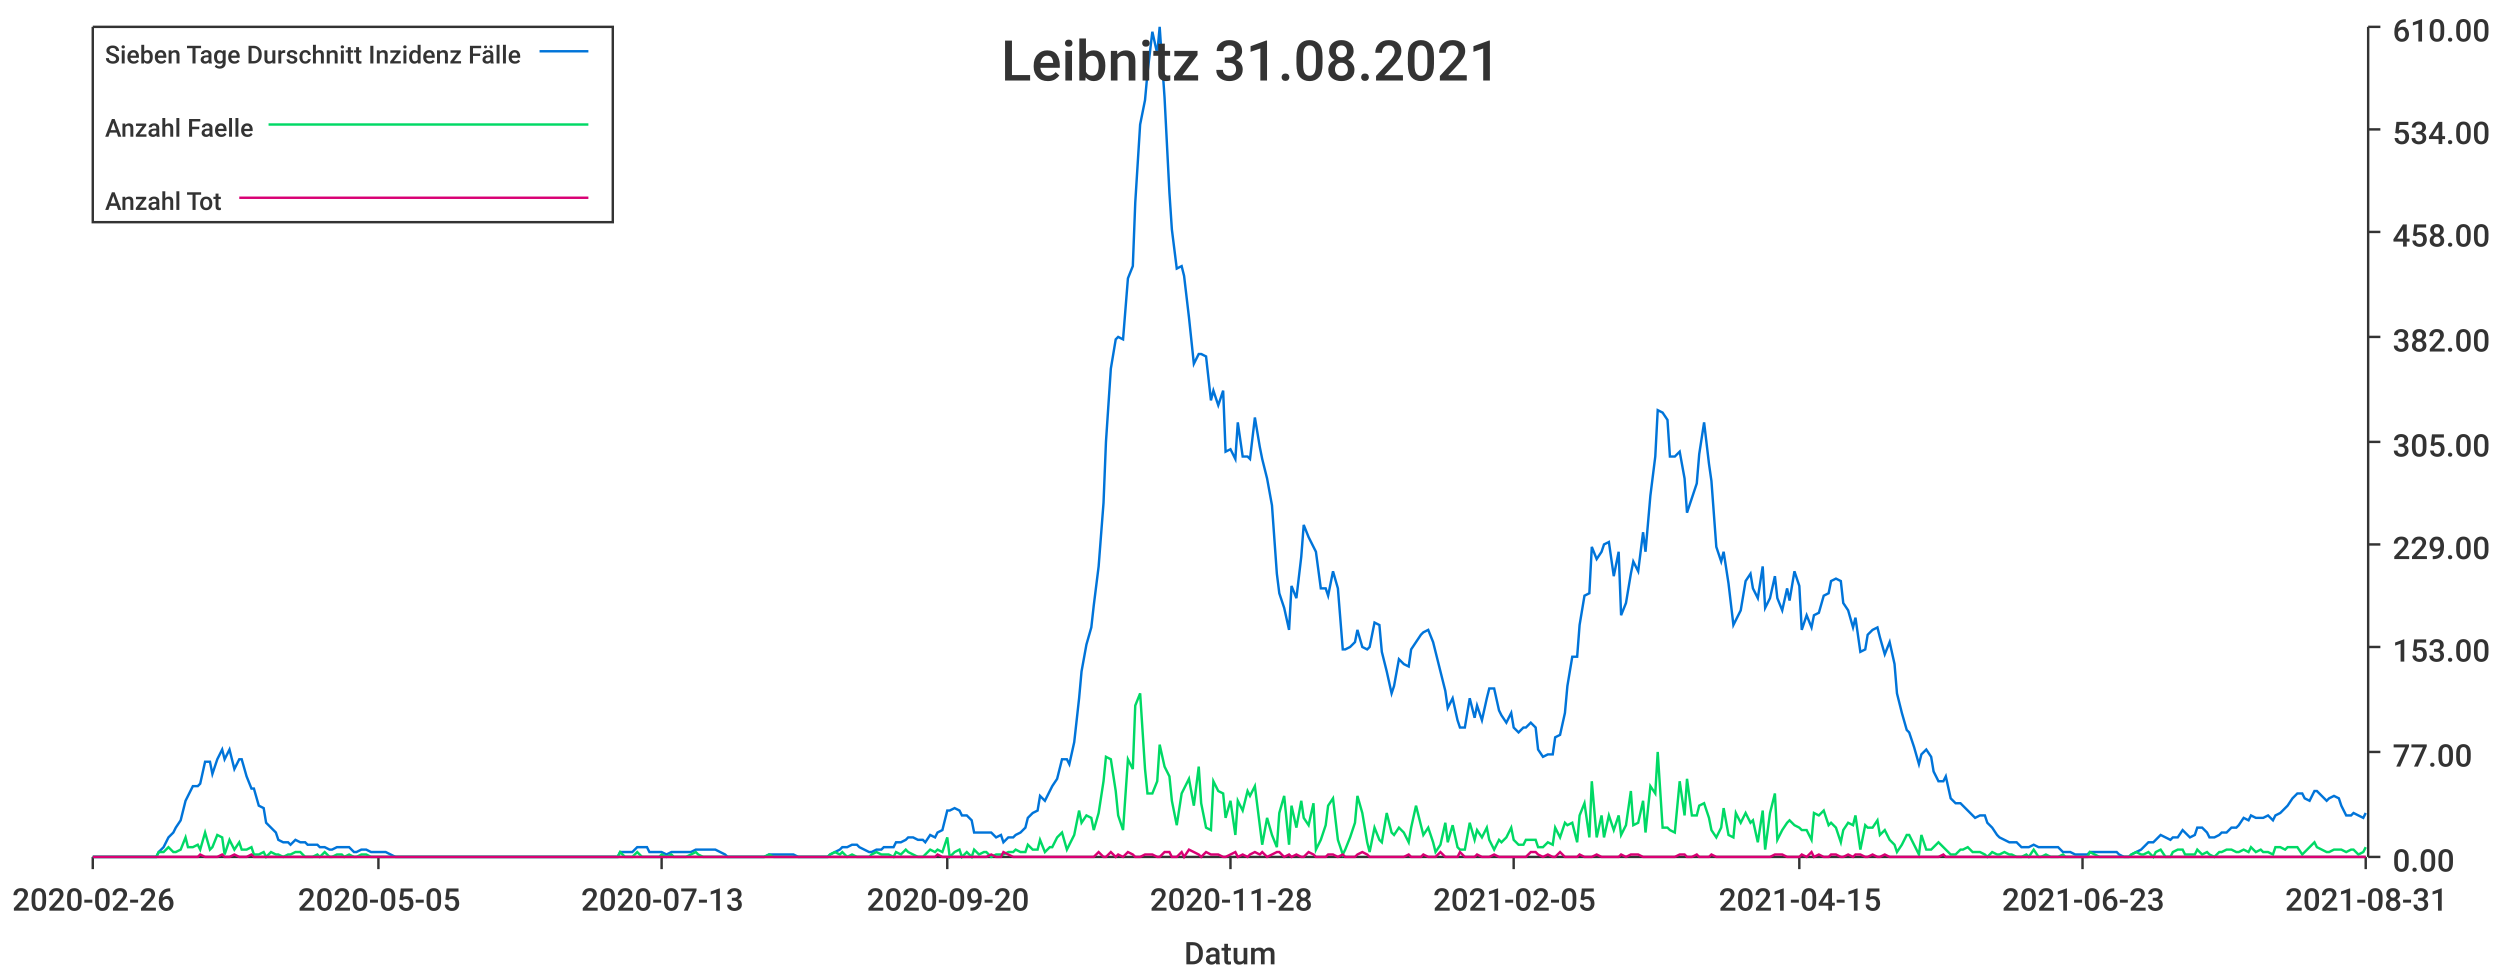
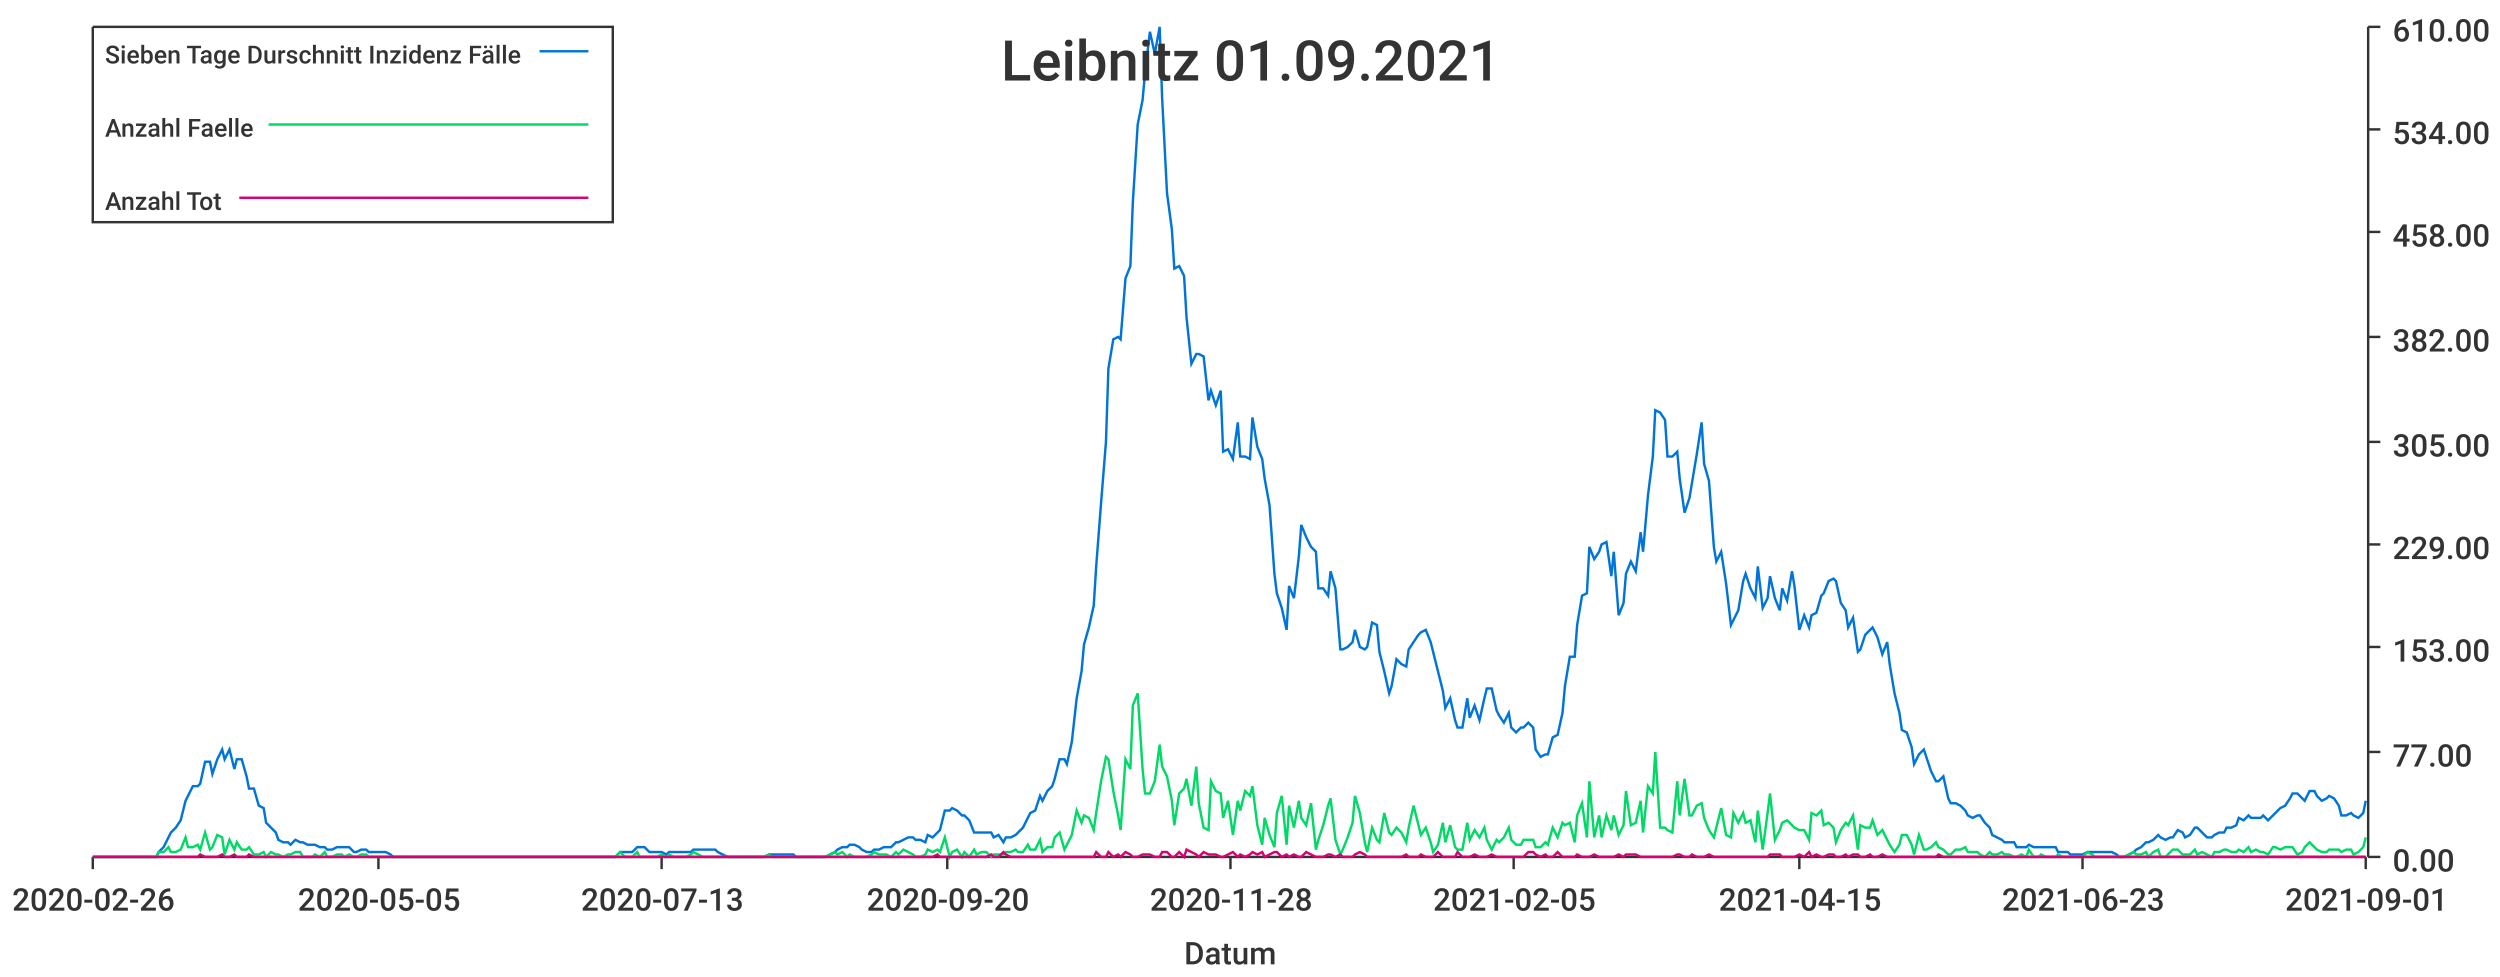
<svg xmlns="http://www.w3.org/2000/svg" width="1024" height="400">\n<path d="M 0 0 L 1024 0 L 1024 400 L 0 400 L 0 0" style="stroke-width:0;stroke:rgba(255,255,255,1.0);fill:rgba(255,255,255,1.0)" />
  <path d="M 38 11 L 969 11 L 969 351 L 38 351 L 38 11" style="stroke-width:0;stroke:rgba(255,255,255,1.0);fill:rgba(255,255,255,1.0)" />
  <path d="M 38 351 L 969 351" style="stroke-width:1;stroke:rgba(51,51,51,1.0);fill:none" />
  <path d="M 38 351 L 38 356" style="stroke-width:1;stroke:rgba(51,51,51,1.0);fill:none" />
  <text x="5" y="373" style="stroke-width:0;stroke:none;fill:rgba(51,51,51,1.0);font-size:12.8px;font-family:'Roboto Medium',sans-serif">2020-02-26</text>
  <path d="M 155 351 L 155 356" style="stroke-width:1;stroke:rgba(51,51,51,1.0);fill:none" />
  <text x="122" y="373" style="stroke-width:0;stroke:none;fill:rgba(51,51,51,1.0);font-size:12.8px;font-family:'Roboto Medium',sans-serif">2020-05-05</text>
  <path d="M 271 351 L 271 356" style="stroke-width:1;stroke:rgba(51,51,51,1.0);fill:none" />
  <text x="238" y="373" style="stroke-width:0;stroke:none;fill:rgba(51,51,51,1.0);font-size:12.8px;font-family:'Roboto Medium',sans-serif">2020-07-13</text>
  <path d="M 388 351 L 388 356" style="stroke-width:1;stroke:rgba(51,51,51,1.0);fill:none" />
  <text x="355" y="373" style="stroke-width:0;stroke:none;fill:rgba(51,51,51,1.0);font-size:12.8px;font-family:'Roboto Medium',sans-serif">2020-09-20</text>
  <path d="M 504 351 L 504 356" style="stroke-width:1;stroke:rgba(51,51,51,1.0);fill:none" />
  <text x="471" y="373" style="stroke-width:0;stroke:none;fill:rgba(51,51,51,1.0);font-size:12.8px;font-family:'Roboto Medium',sans-serif">2020-11-28</text>
  <path d="M 620 351 L 620 356" style="stroke-width:1;stroke:rgba(51,51,51,1.0);fill:none" />
  <text x="587" y="373" style="stroke-width:0;stroke:none;fill:rgba(51,51,51,1.0);font-size:12.8px;font-family:'Roboto Medium',sans-serif">2021-02-05</text>
  <path d="M 737 351 L 737 356" style="stroke-width:1;stroke:rgba(51,51,51,1.0);fill:none" />
  <text x="704" y="373" style="stroke-width:0;stroke:none;fill:rgba(51,51,51,1.0);font-size:12.8px;font-family:'Roboto Medium',sans-serif">2021-04-15</text>
  <path d="M 853 351 L 853 356" style="stroke-width:1;stroke:rgba(51,51,51,1.0);fill:none" />
  <text x="820" y="373" style="stroke-width:0;stroke:none;fill:rgba(51,51,51,1.0);font-size:12.8px;font-family:'Roboto Medium',sans-serif">2021-06-23</text>
  <path d="M 969 351 L 969 356" style="stroke-width:1;stroke:rgba(51,51,51,1.0);fill:none" />
-   <text x="936" y="373" style="stroke-width:0;stroke:none;fill:rgba(51,51,51,1.0);font-size:12.8px;font-family:'Roboto Medium',sans-serif">2021-08-31</text>
+   <text x="936" y="373" style="stroke-width:0;stroke:none;fill:rgba(51,51,51,1.0);font-size:12.8px;font-family:'Roboto Medium',sans-serif">2021-09-01</text>
  <text x="485" y="395" style="stroke-width:0;stroke:none;fill:rgba(51,51,51,1.0);font-size:12.8px;font-family:'Roboto Medium',sans-serif">Datum</text>
  <path d="M 970 351 L 970 11" style="stroke-width:1;stroke:rgba(51,51,51,1.0);fill:none" />
  <path d="M 970 351 L 975 351" style="stroke-width:1;stroke:rgba(51,51,51,1.0);fill:none" />
  <text x="980" y="357" style="stroke-width:0;stroke:none;fill:rgba(51,51,51,1.0);font-size:12.8px;font-family:'Roboto Medium',sans-serif">0.00</text>
  <path d="M 970 308 L 975 308" style="stroke-width:1;stroke:rgba(51,51,51,1.0);fill:none" />
  <text x="980" y="314" style="stroke-width:0;stroke:none;fill:rgba(51,51,51,1.0);font-size:12.8px;font-family:'Roboto Medium',sans-serif">77.00</text>
  <path d="M 970 265 L 975 265" style="stroke-width:1;stroke:rgba(51,51,51,1.0);fill:none" />
  <text x="980" y="271" style="stroke-width:0;stroke:none;fill:rgba(51,51,51,1.0);font-size:12.8px;font-family:'Roboto Medium',sans-serif">153.00</text>
  <path d="M 970 223 L 975 223" style="stroke-width:1;stroke:rgba(51,51,51,1.0);fill:none" />
  <text x="980" y="229" style="stroke-width:0;stroke:none;fill:rgba(51,51,51,1.0);font-size:12.8px;font-family:'Roboto Medium',sans-serif">229.00</text>
  <path d="M 970 181 L 975 181" style="stroke-width:1;stroke:rgba(51,51,51,1.0);fill:none" />
  <text x="980" y="187" style="stroke-width:0;stroke:none;fill:rgba(51,51,51,1.0);font-size:12.8px;font-family:'Roboto Medium',sans-serif">305.00</text>
  <path d="M 970 138 L 975 138" style="stroke-width:1;stroke:rgba(51,51,51,1.0);fill:none" />
  <text x="980" y="144" style="stroke-width:0;stroke:none;fill:rgba(51,51,51,1.0);font-size:12.8px;font-family:'Roboto Medium',sans-serif">382.00</text>
  <path d="M 970 95 L 975 95" style="stroke-width:1;stroke:rgba(51,51,51,1.0);fill:none" />
  <text x="980" y="101" style="stroke-width:0;stroke:none;fill:rgba(51,51,51,1.0);font-size:12.8px;font-family:'Roboto Medium',sans-serif">458.00</text>
  <path d="M 970 53 L 975 53" style="stroke-width:1;stroke:rgba(51,51,51,1.0);fill:none" />
  <text x="980" y="59" style="stroke-width:0;stroke:none;fill:rgba(51,51,51,1.0);font-size:12.8px;font-family:'Roboto Medium',sans-serif">534.00</text>
  <path d="M 970 11 L 975 11" style="stroke-width:1;stroke:rgba(51,51,51,1.0);fill:none" />
  <text x="980" y="17" style="stroke-width:0;stroke:none;fill:rgba(51,51,51,1.0);font-size:12.8px;font-family:'Roboto Medium',sans-serif">610.00</text>
-   <path d="M 38 351 L 40 351 L 42 351 L 44 351 L 45 351 L 47 351 L 49 351 L 50 351 L 52 351 L 54 351 L 55 351 L 57 351 L 59 351 L 60 351 L 62 351 L 64 351 L 65 349 L 67 347 L 69 343 L 71 341 L 72 339 L 74 336 L 76 328 L 77 326 L 79 322 L 81 322 L 82 321 L 84 312 L 86 312 L 87 317 L 89 311 L 91 307 L 92 311 L 94 307 L 96 315 L 98 311 L 99 311 L 101 318 L 103 323 L 104 323 L 106 330 L 108 331 L 109 337 L 111 339 L 113 341 L 114 344 L 116 345 L 118 345 L 119 346 L 121 344 L 123 345 L 125 345 L 126 346 L 128 346 L 130 346 L 131 347 L 133 347 L 135 348 L 136 348 L 138 347 L 140 347 L 141 347 L 143 347 L 145 349 L 146 349 L 148 348 L 150 348 L 152 349 L 153 349 L 155 349 L 157 349 L 158 349 L 160 350 L 162 351 L 163 351 L 165 351 L 167 351 L 168 351 L 170 351 L 172 351 L 173 351 L 175 351 L 177 351 L 178 351 L 180 351 L 182 351 L 184 351 L 185 351 L 187 351 L 189 351 L 190 351 L 192 351 L 194 351 L 195 351 L 197 351 L 199 351 L 200 351 L 202 351 L 204 351 L 205 351 L 207 351 L 209 351 L 211 351 L 212 351 L 214 351 L 216 351 L 217 351 L 219 351 L 221 351 L 222 351 L 224 351 L 226 351 L 227 351 L 229 351 L 231 351 L 232 351 L 234 351 L 236 351 L 238 351 L 239 351 L 241 351 L 243 351 L 244 351 L 246 351 L 248 351 L 249 351 L 251 351 L 253 351 L 254 349 L 256 349 L 258 349 L 259 349 L 261 347 L 263 347 L 265 347 L 266 349 L 268 349 L 270 349 L 271 349 L 273 350 L 275 349 L 276 349 L 278 349 L 280 349 L 281 349 L 283 349 L 285 348 L 286 348 L 288 348 L 290 348 L 291 348 L 293 348 L 295 349 L 297 350 L 298 351 L 300 351 L 302 351 L 303 351 L 305 351 L 307 351 L 308 351 L 310 351 L 312 351 L 313 351 L 315 350 L 317 350 L 318 350 L 320 350 L 322 350 L 324 350 L 325 350 L 327 351 L 329 351 L 330 351 L 332 351 L 334 351 L 335 351 L 337 351 L 339 351 L 340 350 L 342 349 L 344 348 L 345 347 L 347 347 L 349 346 L 351 346 L 352 347 L 354 348 L 356 349 L 357 349 L 359 348 L 361 348 L 362 347 L 364 347 L 366 347 L 367 345 L 369 345 L 371 344 L 372 343 L 374 343 L 376 344 L 378 344 L 379 345 L 381 342 L 383 343 L 384 341 L 386 340 L 388 332 L 389 332 L 391 331 L 393 332 L 394 334 L 396 334 L 398 336 L 399 341 L 401 341 L 403 341 L 404 341 L 406 341 L 408 343 L 410 342 L 411 345 L 413 343 L 415 343 L 416 342 L 418 341 L 420 339 L 421 335 L 423 333 L 425 332 L 426 326 L 428 328 L 430 324 L 431 322 L 433 319 L 435 311 L 437 311 L 438 313 L 440 304 L 442 286 L 443 275 L 445 264 L 447 257 L 448 248 L 450 232 L 452 206 L 453 181 L 455 151 L 457 139 L 458 138 L 460 139 L 462 114 L 464 109 L 465 83 L 467 51 L 469 41 L 470 30 L 472 13 L 474 22 L 475 11 L 477 40 L 479 79 L 480 94 L 482 110 L 484 109 L 485 113 L 487 130 L 489 149 L 491 145 L 492 145 L 494 146 L 496 164 L 497 160 L 499 166 L 501 160 L 502 185 L 504 184 L 506 188 L 507 173 L 509 187 L 511 187 L 512 188 L 514 171 L 516 183 L 517 188 L 519 196 L 521 207 L 523 235 L 524 243 L 526 249 L 528 258 L 529 240 L 531 245 L 533 228 L 534 215 L 536 220 L 538 224 L 539 226 L 541 241 L 543 241 L 544 244 L 546 234 L 548 241 L 550 266 L 551 266 L 553 265 L 555 263 L 556 258 L 558 265 L 560 266 L 561 265 L 563 255 L 565 256 L 566 267 L 568 275 L 570 284 L 571 281 L 573 270 L 575 272 L 577 273 L 578 266 L 580 263 L 582 260 L 583 259 L 585 258 L 587 263 L 588 267 L 590 275 L 592 283 L 593 290 L 595 286 L 597 295 L 598 298 L 600 298 L 602 286 L 604 294 L 605 289 L 607 295 L 609 286 L 610 282 L 612 282 L 614 291 L 615 293 L 617 296 L 619 292 L 620 298 L 622 300 L 624 298 L 625 298 L 627 296 L 629 298 L 630 307 L 632 310 L 634 309 L 636 309 L 637 302 L 639 301 L 641 292 L 642 281 L 644 269 L 646 269 L 647 256 L 649 244 L 651 243 L 652 224 L 654 229 L 656 226 L 657 223 L 659 222 L 661 236 L 663 226 L 664 252 L 666 247 L 668 235 L 669 230 L 671 234 L 673 218 L 674 226 L 676 203 L 678 187 L 679 168 L 681 169 L 683 172 L 684 187 L 686 187 L 688 185 L 690 196 L 691 210 L 693 204 L 695 198 L 696 186 L 698 173 L 700 190 L 701 197 L 703 224 L 705 230 L 706 226 L 708 239 L 710 256 L 711 254 L 713 250 L 715 238 L 717 235 L 718 241 L 720 245 L 722 232 L 723 249 L 725 245 L 727 236 L 728 245 L 730 250 L 732 241 L 733 246 L 735 234 L 737 240 L 738 258 L 740 252 L 742 257 L 743 252 L 745 251 L 747 244 L 749 243 L 750 238 L 752 237 L 754 238 L 755 247 L 757 250 L 759 257 L 760 253 L 762 267 L 764 266 L 765 260 L 767 258 L 769 257 L 770 261 L 772 268 L 774 263 L 776 272 L 777 284 L 779 292 L 781 299 L 782 300 L 784 306 L 786 313 L 787 309 L 789 307 L 791 310 L 792 316 L 794 320 L 796 320 L 797 318 L 799 327 L 801 329 L 803 329 L 804 330 L 806 332 L 808 334 L 809 335 L 811 334 L 813 334 L 814 337 L 816 339 L 818 342 L 819 343 L 821 344 L 823 345 L 824 345 L 826 345 L 828 347 L 830 347 L 831 347 L 833 346 L 835 347 L 836 347 L 838 347 L 840 347 L 841 347 L 843 347 L 845 349 L 846 349 L 848 349 L 850 350 L 851 350 L 853 350 L 855 350 L 856 349 L 858 349 L 860 349 L 862 349 L 863 349 L 865 349 L 867 349 L 868 350 L 870 351 L 872 351 L 873 350 L 875 349 L 877 348 L 878 347 L 880 345 L 882 345 L 883 344 L 885 342 L 887 343 L 889 344 L 890 343 L 892 343 L 894 340 L 895 341 L 897 343 L 899 342 L 900 339 L 902 339 L 904 341 L 905 343 L 907 343 L 909 342 L 910 341 L 912 341 L 914 339 L 916 339 L 917 338 L 919 335 L 921 336 L 922 334 L 924 335 L 926 335 L 927 335 L 929 334 L 931 336 L 932 334 L 934 333 L 936 331 L 937 330 L 939 327 L 941 325 L 943 325 L 944 327 L 946 328 L 948 324 L 949 324 L 951 326 L 953 328 L 954 327 L 956 326 L 958 327 L 959 330 L 961 334 L 963 334 L 964 333 L 966 334 L 968 335 L 969 333" style="stroke-width:1;stroke:rgba(0,116,217,1.0);fill:none" />
-   <path d="M 38 351 L 40 351 L 42 351 L 44 351 L 45 351 L 47 351 L 49 351 L 50 351 L 52 351 L 54 351 L 55 351 L 57 351 L 59 351 L 60 351 L 62 351 L 64 351 L 65 349 L 67 349 L 69 347 L 71 349 L 72 349 L 74 348 L 76 343 L 77 347 L 79 347 L 81 346 L 82 348 L 84 341 L 86 348 L 87 347 L 89 342 L 91 343 L 92 350 L 94 344 L 96 348 L 98 345 L 99 348 L 101 348 L 103 347 L 104 350 L 106 350 L 108 349 L 109 351 L 111 349 L 113 350 L 114 350 L 116 351 L 118 350 L 119 350 L 121 349 L 123 349 L 125 351 L 126 351 L 128 351 L 130 350 L 131 351 L 133 349 L 135 351 L 136 351 L 138 350 L 140 350 L 141 351 L 143 350 L 145 351 L 146 351 L 148 350 L 150 350 L 152 351 L 153 351 L 155 351 L 157 351 L 158 351 L 160 351 L 162 351 L 163 351 L 165 351 L 167 351 L 168 351 L 170 351 L 172 351 L 173 351 L 175 351 L 177 351 L 178 351 L 180 351 L 182 351 L 184 351 L 185 351 L 187 351 L 189 351 L 190 351 L 192 351 L 194 351 L 195 351 L 197 351 L 199 351 L 200 351 L 202 351 L 204 351 L 205 351 L 207 351 L 209 351 L 211 351 L 212 351 L 214 351 L 216 351 L 217 351 L 219 351 L 221 351 L 222 351 L 224 351 L 226 351 L 227 351 L 229 351 L 231 351 L 232 351 L 234 351 L 236 351 L 238 351 L 239 351 L 241 351 L 243 351 L 244 351 L 246 351 L 248 351 L 249 351 L 251 351 L 253 351 L 254 349 L 256 351 L 258 351 L 259 351 L 261 349 L 263 351 L 265 351 L 266 351 L 268 351 L 270 351 L 271 350 L 273 351 L 275 350 L 276 351 L 278 351 L 280 351 L 281 351 L 283 350 L 285 349 L 286 350 L 288 351 L 290 351 L 291 351 L 293 351 L 295 351 L 297 351 L 298 351 L 300 351 L 302 351 L 303 351 L 305 351 L 307 351 L 308 351 L 310 351 L 312 351 L 313 351 L 315 350 L 317 351 L 318 351 L 320 351 L 322 351 L 324 351 L 325 351 L 327 351 L 329 351 L 330 351 L 332 351 L 334 351 L 335 351 L 337 351 L 339 351 L 340 350 L 342 349 L 344 350 L 345 349 L 347 351 L 349 350 L 351 351 L 352 351 L 354 351 L 356 351 L 357 350 L 359 349 L 361 350 L 362 350 L 364 350 L 366 351 L 367 349 L 369 350 L 371 348 L 372 349 L 374 350 L 376 351 L 378 351 L 379 350 L 381 348 L 383 349 L 384 348 L 386 349 L 388 343 L 389 351 L 391 349 L 393 348 L 394 351 L 396 349 L 398 351 L 399 348 L 401 350 L 403 349 L 404 349 L 406 351 L 408 350 L 410 350 L 411 350 L 413 349 L 415 349 L 416 348 L 418 349 L 420 349 L 421 346 L 423 348 L 425 348 L 426 344 L 428 349 L 430 347 L 431 347 L 433 343 L 435 341 L 437 348 L 438 346 L 440 342 L 442 332 L 443 337 L 445 334 L 447 335 L 448 340 L 450 333 L 452 320 L 453 310 L 455 311 L 457 324 L 458 334 L 460 340 L 462 311 L 464 315 L 465 289 L 467 284 L 469 315 L 470 325 L 472 325 L 474 320 L 475 305 L 477 314 L 479 318 L 480 328 L 482 338 L 484 325 L 485 323 L 487 319 L 489 330 L 491 314 L 492 329 L 494 339 L 496 340 L 497 320 L 499 324 L 501 325 L 502 335 L 504 328 L 506 342 L 507 328 L 509 332 L 511 324 L 512 326 L 514 322 L 516 338 L 517 346 L 519 335 L 521 342 L 523 347 L 524 333 L 526 326 L 528 346 L 529 330 L 531 339 L 533 328 L 534 335 L 536 338 L 538 329 L 539 348 L 541 344 L 543 338 L 544 330 L 546 327 L 548 344 L 550 350 L 551 348 L 553 343 L 555 337 L 556 326 L 558 333 L 560 345 L 561 349 L 563 339 L 565 344 L 566 345 L 568 333 L 570 341 L 571 342 L 573 339 L 575 341 L 577 345 L 578 339 L 580 330 L 582 338 L 583 342 L 585 339 L 587 345 L 588 349 L 590 346 L 592 337 L 593 345 L 595 338 L 597 347 L 598 348 L 600 348 L 602 337 L 604 344 L 605 340 L 607 343 L 609 339 L 610 344 L 612 348 L 614 344 L 615 345 L 617 343 L 619 339 L 620 344 L 622 346 L 624 346 L 625 344 L 627 344 L 629 344 L 630 347 L 632 347 L 634 345 L 636 346 L 637 339 L 639 343 L 641 337 L 642 338 L 644 337 L 646 345 L 647 334 L 649 329 L 651 343 L 652 320 L 654 343 L 656 334 L 657 343 L 659 334 L 661 340 L 663 334 L 664 342 L 666 338 L 668 324 L 669 338 L 671 337 L 673 328 L 674 341 L 676 322 L 678 325 L 679 308 L 681 339 L 683 339 L 684 340 L 686 341 L 688 320 L 690 334 L 691 319 L 693 334 L 695 334 L 696 330 L 698 329 L 700 335 L 701 340 L 703 343 L 705 339 L 706 331 L 708 342 L 710 343 L 711 333 L 713 337 L 715 333 L 717 337 L 718 336 L 720 345 L 722 332 L 723 348 L 725 333 L 727 325 L 728 344 L 730 340 L 732 337 L 733 336 L 735 338 L 737 339 L 738 340 L 740 340 L 742 344 L 743 333 L 745 334 L 747 332 L 749 338 L 750 337 L 752 339 L 754 345 L 755 340 L 757 337 L 759 338 L 760 334 L 762 348 L 764 338 L 765 339 L 767 339 L 769 336 L 770 342 L 772 340 L 774 344 L 776 346 L 777 349 L 779 346 L 781 342 L 782 342 L 784 346 L 786 350 L 787 342 L 789 348 L 791 348 L 792 347 L 794 345 L 796 347 L 797 348 L 799 350 L 801 350 L 803 348 L 804 348 L 806 347 L 808 349 L 809 349 L 811 349 L 813 350 L 814 351 L 816 349 L 818 350 L 819 350 L 821 349 L 823 350 L 824 350 L 826 351 L 828 351 L 830 350 L 831 351 L 833 348 L 835 351 L 836 351 L 838 350 L 840 351 L 841 351 L 843 351 L 845 350 L 846 351 L 848 351 L 850 351 L 851 351 L 853 351 L 855 351 L 856 349 L 858 350 L 860 351 L 862 351 L 863 351 L 865 351 L 867 351 L 868 351 L 870 351 L 872 351 L 873 350 L 875 349 L 877 350 L 878 350 L 880 349 L 882 351 L 883 349 L 885 348 L 887 351 L 889 351 L 890 349 L 892 348 L 894 348 L 895 350 L 897 350 L 899 350 L 900 348 L 902 350 L 904 349 L 905 350 L 907 351 L 909 349 L 910 349 L 912 348 L 914 348 L 916 349 L 917 349 L 919 348 L 921 349 L 922 347 L 924 349 L 926 348 L 927 349 L 929 349 L 931 350 L 932 347 L 934 347 L 936 348 L 937 347 L 939 347 L 941 347 L 943 350 L 944 349 L 946 347 L 948 345 L 949 347 L 951 348 L 953 349 L 954 349 L 956 348 L 958 348 L 959 348 L 961 349 L 963 348 L 964 348 L 966 350 L 968 349 L 969 347" style="stroke-width:1;stroke:rgba(0,217,101,1.0);fill:none" />
-   <path d="M 38 351 L 40 351 L 42 351 L 44 351 L 45 351 L 47 351 L 49 351 L 50 351 L 52 351 L 54 351 L 55 351 L 57 351 L 59 351 L 60 351 L 62 351 L 64 351 L 65 351 L 67 351 L 69 351 L 71 351 L 72 351 L 74 351 L 76 351 L 77 351 L 79 351 L 81 351 L 82 350 L 84 351 L 86 351 L 87 351 L 89 351 L 91 350 L 92 351 L 94 351 L 96 350 L 98 351 L 99 351 L 101 351 L 103 350 L 104 351 L 106 351 L 108 351 L 109 351 L 111 351 L 113 351 L 114 351 L 116 351 L 118 351 L 119 351 L 121 351 L 123 351 L 125 351 L 126 351 L 128 351 L 130 351 L 131 351 L 133 351 L 135 351 L 136 351 L 138 351 L 140 351 L 141 351 L 143 351 L 145 351 L 146 351 L 148 351 L 150 351 L 152 351 L 153 351 L 155 351 L 157 351 L 158 351 L 160 351 L 162 351 L 163 351 L 165 351 L 167 351 L 168 351 L 170 351 L 172 351 L 173 351 L 175 351 L 177 351 L 178 351 L 180 351 L 182 351 L 184 351 L 185 351 L 187 351 L 189 351 L 190 351 L 192 351 L 194 351 L 195 351 L 197 351 L 199 351 L 200 351 L 202 351 L 204 351 L 205 351 L 207 351 L 209 351 L 211 351 L 212 351 L 214 351 L 216 351 L 217 351 L 219 351 L 221 351 L 222 351 L 224 351 L 226 351 L 227 351 L 229 351 L 231 351 L 232 351 L 234 351 L 236 351 L 238 351 L 239 351 L 241 351 L 243 351 L 244 351 L 246 351 L 248 351 L 249 351 L 251 351 L 253 351 L 254 351 L 256 351 L 258 351 L 259 351 L 261 351 L 263 351 L 265 351 L 266 351 L 268 351 L 270 351 L 271 351 L 273 351 L 275 351 L 276 351 L 278 351 L 280 351 L 281 351 L 283 351 L 285 351 L 286 351 L 288 351 L 290 351 L 291 351 L 293 351 L 295 351 L 297 351 L 298 351 L 300 351 L 302 351 L 303 351 L 305 351 L 307 351 L 308 351 L 310 351 L 312 351 L 313 351 L 315 351 L 317 351 L 318 351 L 320 351 L 322 351 L 324 351 L 325 351 L 327 351 L 329 351 L 330 351 L 332 351 L 334 351 L 335 351 L 337 351 L 339 351 L 340 351 L 342 351 L 344 351 L 345 351 L 347 351 L 349 351 L 351 351 L 352 351 L 354 351 L 356 351 L 357 351 L 359 351 L 361 351 L 362 351 L 364 351 L 366 351 L 367 351 L 369 351 L 371 351 L 372 351 L 374 351 L 376 351 L 378 351 L 379 351 L 381 351 L 383 351 L 384 350 L 386 351 L 388 351 L 389 351 L 391 351 L 393 351 L 394 351 L 396 351 L 398 351 L 399 351 L 401 351 L 403 351 L 404 351 L 406 350 L 408 351 L 410 351 L 411 349 L 413 350 L 415 351 L 416 351 L 418 351 L 420 351 L 421 351 L 423 351 L 425 351 L 426 351 L 428 351 L 430 351 L 431 351 L 433 351 L 435 351 L 437 351 L 438 351 L 440 351 L 442 351 L 443 351 L 445 351 L 447 351 L 448 351 L 450 349 L 452 351 L 453 351 L 455 349 L 457 351 L 458 350 L 460 351 L 462 349 L 464 350 L 465 351 L 467 351 L 469 350 L 470 350 L 472 350 L 474 351 L 475 351 L 477 349 L 479 349 L 480 351 L 482 351 L 484 349 L 485 351 L 487 348 L 489 349 L 491 350 L 492 351 L 494 349 L 496 350 L 497 350 L 499 350 L 501 351 L 502 351 L 504 350 L 506 349 L 507 351 L 509 350 L 511 351 L 512 350 L 514 349 L 516 350 L 517 349 L 519 351 L 521 350 L 523 349 L 524 349 L 526 351 L 528 350 L 529 351 L 531 350 L 533 351 L 534 351 L 536 349 L 538 350 L 539 351 L 541 351 L 543 351 L 544 350 L 546 350 L 548 351 L 550 350 L 551 351 L 553 351 L 555 351 L 556 350 L 558 349 L 560 350 L 561 351 L 563 351 L 565 351 L 566 351 L 568 351 L 570 351 L 571 351 L 573 351 L 575 351 L 577 350 L 578 351 L 580 351 L 582 351 L 583 350 L 585 351 L 587 351 L 588 351 L 590 349 L 592 351 L 593 351 L 595 351 L 597 351 L 598 349 L 600 351 L 602 351 L 604 351 L 605 350 L 607 351 L 609 351 L 610 351 L 612 350 L 614 351 L 615 351 L 617 351 L 619 351 L 620 351 L 622 351 L 624 351 L 625 351 L 627 349 L 629 349 L 630 350 L 632 351 L 634 350 L 636 351 L 637 351 L 639 349 L 641 351 L 642 351 L 644 351 L 646 351 L 647 350 L 649 351 L 651 351 L 652 351 L 654 350 L 656 351 L 657 351 L 659 351 L 661 351 L 663 351 L 664 350 L 666 351 L 668 350 L 669 350 L 671 350 L 673 351 L 674 351 L 676 351 L 678 351 L 679 351 L 681 351 L 683 351 L 684 351 L 686 351 L 688 350 L 690 350 L 691 351 L 693 351 L 695 350 L 696 351 L 698 351 L 700 351 L 701 350 L 703 351 L 705 351 L 706 351 L 708 351 L 710 351 L 711 351 L 713 351 L 715 351 L 717 351 L 718 351 L 720 351 L 722 351 L 723 351 L 725 351 L 727 350 L 728 350 L 730 350 L 732 351 L 733 351 L 735 351 L 737 351 L 738 350 L 740 351 L 742 349 L 743 351 L 745 350 L 747 351 L 749 351 L 750 350 L 752 350 L 754 351 L 755 351 L 757 350 L 759 351 L 760 350 L 762 350 L 764 351 L 765 351 L 767 350 L 769 351 L 770 351 L 772 350 L 774 351 L 776 351 L 777 351 L 779 351 L 781 351 L 782 351 L 784 351 L 786 351 L 787 351 L 789 351 L 791 351 L 792 351 L 794 351 L 796 350 L 797 351 L 799 351 L 801 351 L 803 351 L 804 351 L 806 351 L 808 351 L 809 351 L 811 351 L 813 351 L 814 351 L 816 351 L 818 351 L 819 351 L 821 351 L 823 351 L 824 351 L 826 351 L 828 351 L 830 351 L 831 351 L 833 351 L 835 351 L 836 351 L 838 351 L 840 351 L 841 351 L 843 351 L 845 351 L 846 351 L 848 351 L 850 351 L 851 351 L 853 351 L 855 351 L 856 351 L 858 351 L 860 351 L 862 351 L 863 351 L 865 351 L 867 351 L 868 351 L 870 351 L 872 351 L 873 351 L 875 351 L 877 351 L 878 351 L 880 351 L 882 351 L 883 351 L 885 351 L 887 351 L 889 351 L 890 351 L 892 351 L 894 351 L 895 351 L 897 351 L 899 351 L 900 351 L 902 351 L 904 351 L 905 351 L 907 351 L 909 351 L 910 351 L 912 351 L 914 351 L 916 351 L 917 351 L 919 351 L 921 351 L 922 351 L 924 351 L 926 351 L 927 351 L 929 351 L 931 351 L 932 351 L 934 351 L 936 351 L 937 351 L 939 351 L 941 351 L 943 351 L 944 351 L 946 351 L 948 351 L 949 351 L 951 351 L 953 351 L 954 351 L 956 351 L 958 351 L 959 351 L 961 351 L 963 351 L 964 351 L 966 351 L 968 351 L 969 351" style="stroke-width:1;stroke:rgba(217,0,116,1.0);fill:none" />
-   <text x="410" y="33" style="stroke-width:0;stroke:none;fill:rgba(51,51,51,1.0);font-size:23.0px;font-family:'Roboto Medium',sans-serif">Leibnitz 31.08.2021</text>
+   <path d="M 38 351 L 40 351 L 42 351 L 44 351 L 45 351 L 47 351 L 49 351 L 50 351 L 52 351 L 54 351 L 55 351 L 57 351 L 59 351 L 60 351 L 62 351 L 64 351 L 65 349 L 67 347 L 69 343 L 70 341 L 72 339 L 74 336 L 76 328 L 77 326 L 79 322 L 81 322 L 82 321 L 84 312 L 86 312 L 87 317 L 89 311 L 91 307 L 92 311 L 94 307 L 96 315 L 97 311 L 99 311 L 101 318 L 102 323 L 104 323 L 106 330 L 108 331 L 109 337 L 111 339 L 113 341 L 114 344 L 116 345 L 118 345 L 119 346 L 121 344 L 123 345 L 124 345 L 126 346 L 128 346 L 129 346 L 131 347 L 133 347 L 134 348 L 136 348 L 138 347 L 140 347 L 141 347 L 143 347 L 145 349 L 146 349 L 148 348 L 150 348 L 151 349 L 153 349 L 155 349 L 156 349 L 158 349 L 160 350 L 161 351 L 163 351 L 165 351 L 166 351 L 168 351 L 170 351 L 171 351 L 173 351 L 175 351 L 177 351 L 178 351 L 180 351 L 182 351 L 183 351 L 185 351 L 187 351 L 188 351 L 190 351 L 192 351 L 193 351 L 195 351 L 197 351 L 198 351 L 200 351 L 202 351 L 203 351 L 205 351 L 207 351 L 209 351 L 210 351 L 212 351 L 214 351 L 215 351 L 217 351 L 219 351 L 220 351 L 222 351 L 224 351 L 225 351 L 227 351 L 229 351 L 230 351 L 232 351 L 234 351 L 235 351 L 237 351 L 239 351 L 241 351 L 242 351 L 244 351 L 246 351 L 247 351 L 249 351 L 251 351 L 252 351 L 254 349 L 256 349 L 257 349 L 259 349 L 261 347 L 262 347 L 264 347 L 266 349 L 267 349 L 269 349 L 271 349 L 273 350 L 274 349 L 276 349 L 278 349 L 279 349 L 281 349 L 283 349 L 284 348 L 286 348 L 288 348 L 289 348 L 291 348 L 293 348 L 294 349 L 296 350 L 298 351 L 299 351 L 301 351 L 303 351 L 304 351 L 306 351 L 308 351 L 310 351 L 311 351 L 313 351 L 315 350 L 316 350 L 318 350 L 320 350 L 321 350 L 323 350 L 325 350 L 326 351 L 328 351 L 330 351 L 331 351 L 333 351 L 335 351 L 336 351 L 338 351 L 340 350 L 342 349 L 343 348 L 345 347 L 347 347 L 348 346 L 350 346 L 352 347 L 353 348 L 355 349 L 357 349 L 358 348 L 360 348 L 362 347 L 363 347 L 365 347 L 367 345 L 368 345 L 370 344 L 372 343 L 374 343 L 375 344 L 377 344 L 379 345 L 380 342 L 382 343 L 384 341 L 385 340 L 387 332 L 389 332 L 390 331 L 392 332 L 394 334 L 395 334 L 397 336 L 399 341 L 400 341 L 402 341 L 404 341 L 406 341 L 407 343 L 409 342 L 411 345 L 412 343 L 414 343 L 416 342 L 417 341 L 419 339 L 421 335 L 422 333 L 424 332 L 426 326 L 427 328 L 429 324 L 431 322 L 432 319 L 434 311 L 436 311 L 437 313 L 439 304 L 441 286 L 443 275 L 444 264 L 446 257 L 448 248 L 449 232 L 451 206 L 453 181 L 454 151 L 456 139 L 458 138 L 459 139 L 461 114 L 463 109 L 464 83 L 466 51 L 468 41 L 469 30 L 471 13 L 473 22 L 475 11 L 476 40 L 478 79 L 480 94 L 481 110 L 483 109 L 485 113 L 486 130 L 488 149 L 490 145 L 491 145 L 493 146 L 495 164 L 496 160 L 498 166 L 500 160 L 501 185 L 503 184 L 505 188 L 507 173 L 508 187 L 510 187 L 512 188 L 513 171 L 515 183 L 517 188 L 518 196 L 520 207 L 522 235 L 523 243 L 525 249 L 527 258 L 528 240 L 530 245 L 532 228 L 533 215 L 535 220 L 537 224 L 539 226 L 540 241 L 542 241 L 544 244 L 545 234 L 547 241 L 549 266 L 550 266 L 552 265 L 554 263 L 555 258 L 557 265 L 559 266 L 560 265 L 562 255 L 564 256 L 565 267 L 567 275 L 569 284 L 570 281 L 572 270 L 574 272 L 576 273 L 577 266 L 579 263 L 581 260 L 582 259 L 584 258 L 586 263 L 587 267 L 589 275 L 591 283 L 592 290 L 594 286 L 596 295 L 597 298 L 599 298 L 601 286 L 602 294 L 604 289 L 606 295 L 608 286 L 609 282 L 611 282 L 613 291 L 614 293 L 616 296 L 618 292 L 619 298 L 621 300 L 623 298 L 624 298 L 626 296 L 628 298 L 629 307 L 631 310 L 633 309 L 634 309 L 636 302 L 638 301 L 640 292 L 641 281 L 643 269 L 645 269 L 646 256 L 648 244 L 650 243 L 651 224 L 653 229 L 655 226 L 656 223 L 658 222 L 660 236 L 661 226 L 663 252 L 665 247 L 666 235 L 668 230 L 670 234 L 672 218 L 673 226 L 675 203 L 677 187 L 678 168 L 680 169 L 682 172 L 683 187 L 685 187 L 687 185 L 688 196 L 690 210 L 692 204 L 693 198 L 695 186 L 697 173 L 698 190 L 700 197 L 702 224 L 703 230 L 705 226 L 707 239 L 709 256 L 710 254 L 712 250 L 714 238 L 715 235 L 717 241 L 719 245 L 720 232 L 722 249 L 724 245 L 725 236 L 727 245 L 729 250 L 730 241 L 732 246 L 734 234 L 735 240 L 737 258 L 739 252 L 741 257 L 742 252 L 744 251 L 746 244 L 747 243 L 749 238 L 751 237 L 752 238 L 754 247 L 756 250 L 757 257 L 759 253 L 761 267 L 762 266 L 764 260 L 766 258 L 767 257 L 769 261 L 771 268 L 773 263 L 774 272 L 776 284 L 778 292 L 779 299 L 781 300 L 783 306 L 784 313 L 786 309 L 788 307 L 789 310 L 791 316 L 793 320 L 794 320 L 796 318 L 798 327 L 799 329 L 801 329 L 803 330 L 805 332 L 806 334 L 808 335 L 810 334 L 811 334 L 813 337 L 815 339 L 816 342 L 818 343 L 820 344 L 821 345 L 823 345 L 825 345 L 826 347 L 828 347 L 830 347 L 831 346 L 833 347 L 835 347 L 836 347 L 838 347 L 840 347 L 842 347 L 843 349 L 845 349 L 847 349 L 848 350 L 850 350 L 852 350 L 853 350 L 855 349 L 857 349 L 858 349 L 860 349 L 862 349 L 863 349 L 865 349 L 867 350 L 868 351 L 870 351 L 872 350 L 874 349 L 875 348 L 877 347 L 879 345 L 880 345 L 882 344 L 884 342 L 885 343 L 887 344 L 889 343 L 890 343 L 892 340 L 894 341 L 895 343 L 897 342 L 899 339 L 900 339 L 902 341 L 904 343 L 906 343 L 907 342 L 909 341 L 911 341 L 912 339 L 914 339 L 916 338 L 917 335 L 919 336 L 921 334 L 922 335 L 924 335 L 926 335 L 927 334 L 929 336 L 931 334 L 932 333 L 934 331 L 936 330 L 938 327 L 939 325 L 941 325 L 943 327 L 944 328 L 946 324 L 948 324 L 949 326 L 951 328 L 953 327 L 954 326 L 956 327 L 958 330 L 959 334 L 961 334 L 963 333 L 964 334 L 966 335 L 968 333 L 969 328" style="stroke-width:1;stroke:rgba(0,116,217,1.0);fill:none" />
+   <path d="M 38 351 L 40 351 L 42 351 L 44 351 L 45 351 L 47 351 L 49 351 L 50 351 L 52 351 L 54 351 L 55 351 L 57 351 L 59 351 L 60 351 L 62 351 L 64 351 L 65 349 L 67 349 L 69 347 L 70 349 L 72 349 L 74 348 L 76 343 L 77 347 L 79 347 L 81 346 L 82 348 L 84 341 L 86 348 L 87 347 L 89 342 L 91 343 L 92 350 L 94 344 L 96 348 L 97 345 L 99 348 L 101 348 L 102 347 L 104 350 L 106 350 L 108 349 L 109 351 L 111 349 L 113 350 L 114 350 L 116 351 L 118 350 L 119 350 L 121 349 L 123 349 L 124 351 L 126 351 L 128 351 L 129 350 L 131 351 L 133 349 L 134 351 L 136 351 L 138 350 L 140 350 L 141 351 L 143 350 L 145 351 L 146 351 L 148 350 L 150 350 L 151 351 L 153 351 L 155 351 L 156 351 L 158 351 L 160 351 L 161 351 L 163 351 L 165 351 L 166 351 L 168 351 L 170 351 L 171 351 L 173 351 L 175 351 L 177 351 L 178 351 L 180 351 L 182 351 L 183 351 L 185 351 L 187 351 L 188 351 L 190 351 L 192 351 L 193 351 L 195 351 L 197 351 L 198 351 L 200 351 L 202 351 L 203 351 L 205 351 L 207 351 L 209 351 L 210 351 L 212 351 L 214 351 L 215 351 L 217 351 L 219 351 L 220 351 L 222 351 L 224 351 L 225 351 L 227 351 L 229 351 L 230 351 L 232 351 L 234 351 L 235 351 L 237 351 L 239 351 L 241 351 L 242 351 L 244 351 L 246 351 L 247 351 L 249 351 L 251 351 L 252 351 L 254 349 L 256 351 L 257 351 L 259 351 L 261 349 L 262 351 L 264 351 L 266 351 L 267 351 L 269 351 L 271 350 L 273 351 L 274 350 L 276 351 L 278 351 L 279 351 L 281 351 L 283 350 L 284 349 L 286 350 L 288 351 L 289 351 L 291 351 L 293 351 L 294 351 L 296 351 L 298 351 L 299 351 L 301 351 L 303 351 L 304 351 L 306 351 L 308 351 L 310 351 L 311 351 L 313 351 L 315 350 L 316 351 L 318 351 L 320 351 L 321 351 L 323 351 L 325 351 L 326 351 L 328 351 L 330 351 L 331 351 L 333 351 L 335 351 L 336 351 L 338 351 L 340 350 L 342 349 L 343 350 L 345 349 L 347 351 L 348 350 L 350 351 L 352 351 L 353 351 L 355 351 L 357 350 L 358 349 L 360 350 L 362 350 L 363 350 L 365 351 L 367 349 L 368 350 L 370 348 L 372 349 L 374 350 L 375 351 L 377 351 L 379 350 L 380 348 L 382 349 L 384 348 L 385 349 L 387 343 L 389 351 L 390 349 L 392 348 L 394 351 L 395 349 L 397 351 L 399 348 L 400 350 L 402 349 L 404 349 L 406 351 L 407 350 L 409 350 L 411 350 L 412 349 L 414 349 L 416 348 L 417 349 L 419 349 L 421 346 L 422 348 L 424 348 L 426 344 L 427 349 L 429 347 L 431 347 L 432 343 L 434 341 L 436 348 L 437 346 L 439 342 L 441 332 L 443 337 L 444 334 L 446 335 L 448 340 L 449 333 L 451 320 L 453 310 L 454 311 L 456 324 L 458 334 L 459 340 L 461 311 L 463 315 L 464 289 L 466 284 L 468 315 L 469 325 L 471 325 L 473 320 L 475 305 L 476 314 L 478 318 L 480 328 L 481 338 L 483 325 L 485 323 L 486 319 L 488 330 L 490 314 L 491 329 L 493 339 L 495 340 L 496 320 L 498 324 L 500 325 L 501 335 L 503 328 L 505 342 L 507 328 L 508 332 L 510 324 L 512 326 L 513 322 L 515 338 L 517 346 L 518 335 L 520 342 L 522 347 L 523 333 L 525 326 L 527 346 L 528 330 L 530 339 L 532 328 L 533 335 L 535 338 L 537 329 L 539 348 L 540 344 L 542 338 L 544 330 L 545 327 L 547 344 L 549 350 L 550 348 L 552 343 L 554 337 L 555 326 L 557 333 L 559 345 L 560 349 L 562 339 L 564 344 L 565 345 L 567 333 L 569 341 L 570 342 L 572 339 L 574 341 L 576 345 L 577 339 L 579 330 L 581 338 L 582 342 L 584 339 L 586 345 L 587 349 L 589 346 L 591 337 L 592 345 L 594 338 L 596 347 L 597 348 L 599 348 L 601 337 L 602 344 L 604 340 L 606 343 L 608 339 L 609 344 L 611 348 L 613 344 L 614 345 L 616 343 L 618 339 L 619 344 L 621 346 L 623 346 L 624 344 L 626 344 L 628 344 L 629 347 L 631 347 L 633 345 L 634 346 L 636 339 L 638 343 L 640 337 L 641 338 L 643 337 L 645 345 L 646 334 L 648 329 L 650 343 L 651 320 L 653 343 L 655 334 L 656 343 L 658 334 L 660 340 L 661 334 L 663 342 L 665 338 L 666 324 L 668 338 L 670 337 L 672 328 L 673 341 L 675 322 L 677 325 L 678 308 L 680 339 L 682 339 L 683 340 L 685 341 L 687 320 L 688 334 L 690 319 L 692 334 L 693 334 L 695 330 L 697 329 L 698 335 L 700 340 L 702 343 L 703 339 L 705 331 L 707 342 L 709 343 L 710 333 L 712 337 L 714 333 L 715 337 L 717 336 L 719 345 L 720 332 L 722 348 L 724 333 L 725 325 L 727 344 L 729 340 L 730 337 L 732 336 L 734 338 L 735 339 L 737 340 L 739 340 L 741 344 L 742 333 L 744 334 L 746 332 L 747 338 L 749 337 L 751 339 L 752 345 L 754 340 L 756 337 L 757 338 L 759 334 L 761 348 L 762 338 L 764 339 L 766 339 L 767 336 L 769 342 L 771 340 L 773 344 L 774 346 L 776 349 L 778 346 L 779 342 L 781 342 L 783 346 L 784 350 L 786 342 L 788 348 L 789 348 L 791 347 L 793 345 L 794 347 L 796 348 L 798 350 L 799 350 L 801 348 L 803 348 L 805 347 L 806 349 L 808 349 L 810 349 L 811 350 L 813 351 L 815 349 L 816 350 L 818 350 L 820 349 L 821 350 L 823 350 L 825 351 L 826 351 L 828 350 L 830 351 L 831 348 L 833 351 L 835 351 L 836 350 L 838 351 L 840 351 L 842 351 L 843 350 L 845 351 L 847 351 L 848 351 L 850 351 L 852 351 L 853 351 L 855 349 L 857 350 L 858 351 L 860 351 L 862 351 L 863 351 L 865 351 L 867 351 L 868 351 L 870 351 L 872 350 L 874 349 L 875 350 L 877 350 L 879 349 L 880 351 L 882 349 L 884 348 L 885 351 L 887 351 L 889 349 L 890 348 L 892 348 L 894 350 L 895 350 L 897 350 L 899 348 L 900 350 L 902 349 L 904 350 L 906 351 L 907 349 L 909 349 L 911 348 L 912 348 L 914 349 L 916 349 L 917 348 L 919 349 L 921 347 L 922 349 L 924 348 L 926 349 L 927 349 L 929 350 L 931 347 L 932 347 L 934 348 L 936 347 L 938 347 L 939 347 L 941 350 L 943 349 L 944 347 L 946 345 L 948 347 L 949 348 L 951 349 L 953 349 L 954 348 L 956 348 L 958 348 L 959 349 L 961 348 L 963 348 L 964 350 L 966 349 L 968 347 L 969 343" style="stroke-width:1;stroke:rgba(0,217,101,1.0);fill:none" />
+   <path d="M 38 351 L 40 351 L 42 351 L 44 351 L 45 351 L 47 351 L 49 351 L 50 351 L 52 351 L 54 351 L 55 351 L 57 351 L 59 351 L 60 351 L 62 351 L 64 351 L 65 351 L 67 351 L 69 351 L 70 351 L 72 351 L 74 351 L 76 351 L 77 351 L 79 351 L 81 351 L 82 350 L 84 351 L 86 351 L 87 351 L 89 351 L 91 350 L 92 351 L 94 351 L 96 350 L 97 351 L 99 351 L 101 351 L 102 350 L 104 351 L 106 351 L 108 351 L 109 351 L 111 351 L 113 351 L 114 351 L 116 351 L 118 351 L 119 351 L 121 351 L 123 351 L 124 351 L 126 351 L 128 351 L 129 351 L 131 351 L 133 351 L 134 351 L 136 351 L 138 351 L 140 351 L 141 351 L 143 351 L 145 351 L 146 351 L 148 351 L 150 351 L 151 351 L 153 351 L 155 351 L 156 351 L 158 351 L 160 351 L 161 351 L 163 351 L 165 351 L 166 351 L 168 351 L 170 351 L 171 351 L 173 351 L 175 351 L 177 351 L 178 351 L 180 351 L 182 351 L 183 351 L 185 351 L 187 351 L 188 351 L 190 351 L 192 351 L 193 351 L 195 351 L 197 351 L 198 351 L 200 351 L 202 351 L 203 351 L 205 351 L 207 351 L 209 351 L 210 351 L 212 351 L 214 351 L 215 351 L 217 351 L 219 351 L 220 351 L 222 351 L 224 351 L 225 351 L 227 351 L 229 351 L 230 351 L 232 351 L 234 351 L 235 351 L 237 351 L 239 351 L 241 351 L 242 351 L 244 351 L 246 351 L 247 351 L 249 351 L 251 351 L 252 351 L 254 351 L 256 351 L 257 351 L 259 351 L 261 351 L 262 351 L 264 351 L 266 351 L 267 351 L 269 351 L 271 351 L 273 351 L 274 351 L 276 351 L 278 351 L 279 351 L 281 351 L 283 351 L 284 351 L 286 351 L 288 351 L 289 351 L 291 351 L 293 351 L 294 351 L 296 351 L 298 351 L 299 351 L 301 351 L 303 351 L 304 351 L 306 351 L 308 351 L 310 351 L 311 351 L 313 351 L 315 351 L 316 351 L 318 351 L 320 351 L 321 351 L 323 351 L 325 351 L 326 351 L 328 351 L 330 351 L 331 351 L 333 351 L 335 351 L 336 351 L 338 351 L 340 351 L 342 351 L 343 351 L 345 351 L 347 351 L 348 351 L 350 351 L 352 351 L 353 351 L 355 351 L 357 351 L 358 351 L 360 351 L 362 351 L 363 351 L 365 351 L 367 351 L 368 351 L 370 351 L 372 351 L 374 351 L 375 351 L 377 351 L 379 351 L 380 351 L 382 351 L 384 350 L 385 351 L 387 351 L 389 351 L 390 351 L 392 351 L 394 351 L 395 351 L 397 351 L 399 351 L 400 351 L 402 351 L 404 351 L 406 350 L 407 351 L 409 351 L 411 349 L 412 350 L 414 351 L 416 351 L 417 351 L 419 351 L 421 351 L 422 351 L 424 351 L 426 351 L 427 351 L 429 351 L 431 351 L 432 351 L 434 351 L 436 351 L 437 351 L 439 351 L 441 351 L 443 351 L 444 351 L 446 351 L 448 351 L 449 349 L 451 351 L 453 351 L 454 349 L 456 351 L 458 350 L 459 351 L 461 349 L 463 350 L 464 351 L 466 351 L 468 350 L 469 350 L 471 350 L 473 351 L 475 351 L 476 349 L 478 349 L 480 351 L 481 351 L 483 349 L 485 351 L 486 348 L 488 349 L 490 350 L 491 351 L 493 349 L 495 350 L 496 350 L 498 350 L 500 351 L 501 351 L 503 350 L 505 349 L 507 351 L 508 350 L 510 351 L 512 350 L 513 349 L 515 350 L 517 349 L 518 351 L 520 350 L 522 349 L 523 349 L 525 351 L 527 350 L 528 351 L 530 350 L 532 351 L 533 351 L 535 349 L 537 350 L 539 351 L 540 351 L 542 351 L 544 350 L 545 350 L 547 351 L 549 350 L 550 351 L 552 351 L 554 351 L 555 350 L 557 349 L 559 350 L 560 351 L 562 351 L 564 351 L 565 351 L 567 351 L 569 351 L 570 351 L 572 351 L 574 351 L 576 350 L 577 351 L 579 351 L 581 351 L 582 350 L 584 351 L 586 351 L 587 351 L 589 349 L 591 351 L 592 351 L 594 351 L 596 351 L 597 349 L 599 351 L 601 351 L 602 351 L 604 350 L 606 351 L 608 351 L 609 351 L 611 350 L 613 351 L 614 351 L 616 351 L 618 351 L 619 351 L 621 351 L 623 351 L 624 351 L 626 349 L 628 349 L 629 350 L 631 351 L 633 350 L 634 351 L 636 351 L 638 349 L 640 351 L 641 351 L 643 351 L 645 351 L 646 350 L 648 351 L 650 351 L 651 351 L 653 350 L 655 351 L 656 351 L 658 351 L 660 351 L 661 351 L 663 350 L 665 351 L 666 350 L 668 350 L 670 350 L 672 351 L 673 351 L 675 351 L 677 351 L 678 351 L 680 351 L 682 351 L 683 351 L 685 351 L 687 350 L 688 350 L 690 351 L 692 351 L 693 350 L 695 351 L 697 351 L 698 351 L 700 350 L 702 351 L 703 351 L 705 351 L 707 351 L 709 351 L 710 351 L 712 351 L 714 351 L 715 351 L 717 351 L 719 351 L 720 351 L 722 351 L 724 351 L 725 350 L 727 350 L 729 350 L 730 351 L 732 351 L 734 351 L 735 351 L 737 350 L 739 351 L 741 349 L 742 351 L 744 350 L 746 351 L 747 351 L 749 350 L 751 350 L 752 351 L 754 351 L 756 350 L 757 351 L 759 350 L 761 350 L 762 351 L 764 351 L 766 350 L 767 351 L 769 351 L 771 350 L 773 351 L 774 351 L 776 351 L 778 351 L 779 351 L 781 351 L 783 351 L 784 351 L 786 351 L 788 351 L 789 351 L 791 351 L 793 351 L 794 350 L 796 351 L 798 351 L 799 351 L 801 351 L 803 351 L 805 351 L 806 351 L 808 351 L 810 351 L 811 351 L 813 351 L 815 351 L 816 351 L 818 351 L 820 351 L 821 351 L 823 351 L 825 351 L 826 351 L 828 351 L 830 351 L 831 351 L 833 351 L 835 351 L 836 351 L 838 351 L 840 351 L 842 351 L 843 351 L 845 351 L 847 351 L 848 351 L 850 351 L 852 351 L 853 351 L 855 351 L 857 351 L 858 351 L 860 351 L 862 351 L 863 351 L 865 351 L 867 351 L 868 351 L 870 351 L 872 351 L 874 351 L 875 351 L 877 351 L 879 351 L 880 351 L 882 351 L 884 351 L 885 351 L 887 351 L 889 351 L 890 351 L 892 351 L 894 351 L 895 351 L 897 351 L 899 351 L 900 351 L 902 351 L 904 351 L 906 351 L 907 351 L 909 351 L 911 351 L 912 351 L 914 351 L 916 351 L 917 351 L 919 351 L 921 351 L 922 351 L 924 351 L 926 351 L 927 351 L 929 351 L 931 351 L 932 351 L 934 351 L 936 351 L 938 351 L 939 351 L 941 351 L 943 351 L 944 351 L 946 351 L 948 351 L 949 351 L 951 351 L 953 351 L 954 351 L 956 351 L 958 351 L 959 351 L 961 351 L 963 351 L 964 351 L 966 351 L 968 351 L 969 351" style="stroke-width:1;stroke:rgba(217,0,116,1.0);fill:none" />
+   <text x="410" y="33" style="stroke-width:0;stroke:none;fill:rgba(51,51,51,1.0);font-size:23.0px;font-family:'Roboto Medium',sans-serif">Leibnitz 01.09.2021</text>
  <path d="M 38 11 L 251 11 L 251 91 L 38 91 L 38 11" style="stroke-width:1;stroke:rgba(51,51,51,1.0);fill:rgba(255,255,255,1.0)" />
  <text x="43" y="26" style="stroke-width:0;stroke:none;fill:rgba(51,51,51,1.0);font-size:10.2px;font-family:'Roboto Medium',sans-serif">Sieben Tage Durschnitt Inzidenz Fälle</text>
  <path d="M 221 21 L 241 21" style="stroke-width:1;stroke:rgba(0,116,217,1.0);fill:none" />
  <text x="43" y="56" style="stroke-width:0;stroke:none;fill:rgba(51,51,51,1.0);font-size:10.2px;font-family:'Roboto Medium',sans-serif">Anzahl Faelle</text>
  <path d="M 110 51 L 241 51" style="stroke-width:1;stroke:rgba(0,217,101,1.0);fill:none" />
  <text x="43" y="86" style="stroke-width:0;stroke:none;fill:rgba(51,51,51,1.0);font-size:10.2px;font-family:'Roboto Medium',sans-serif">Anzahl Tot</text>
  <path d="M 98 81 L 241 81" style="stroke-width:1;stroke:rgba(217,0,116,1.0);fill:none" />
</svg>
